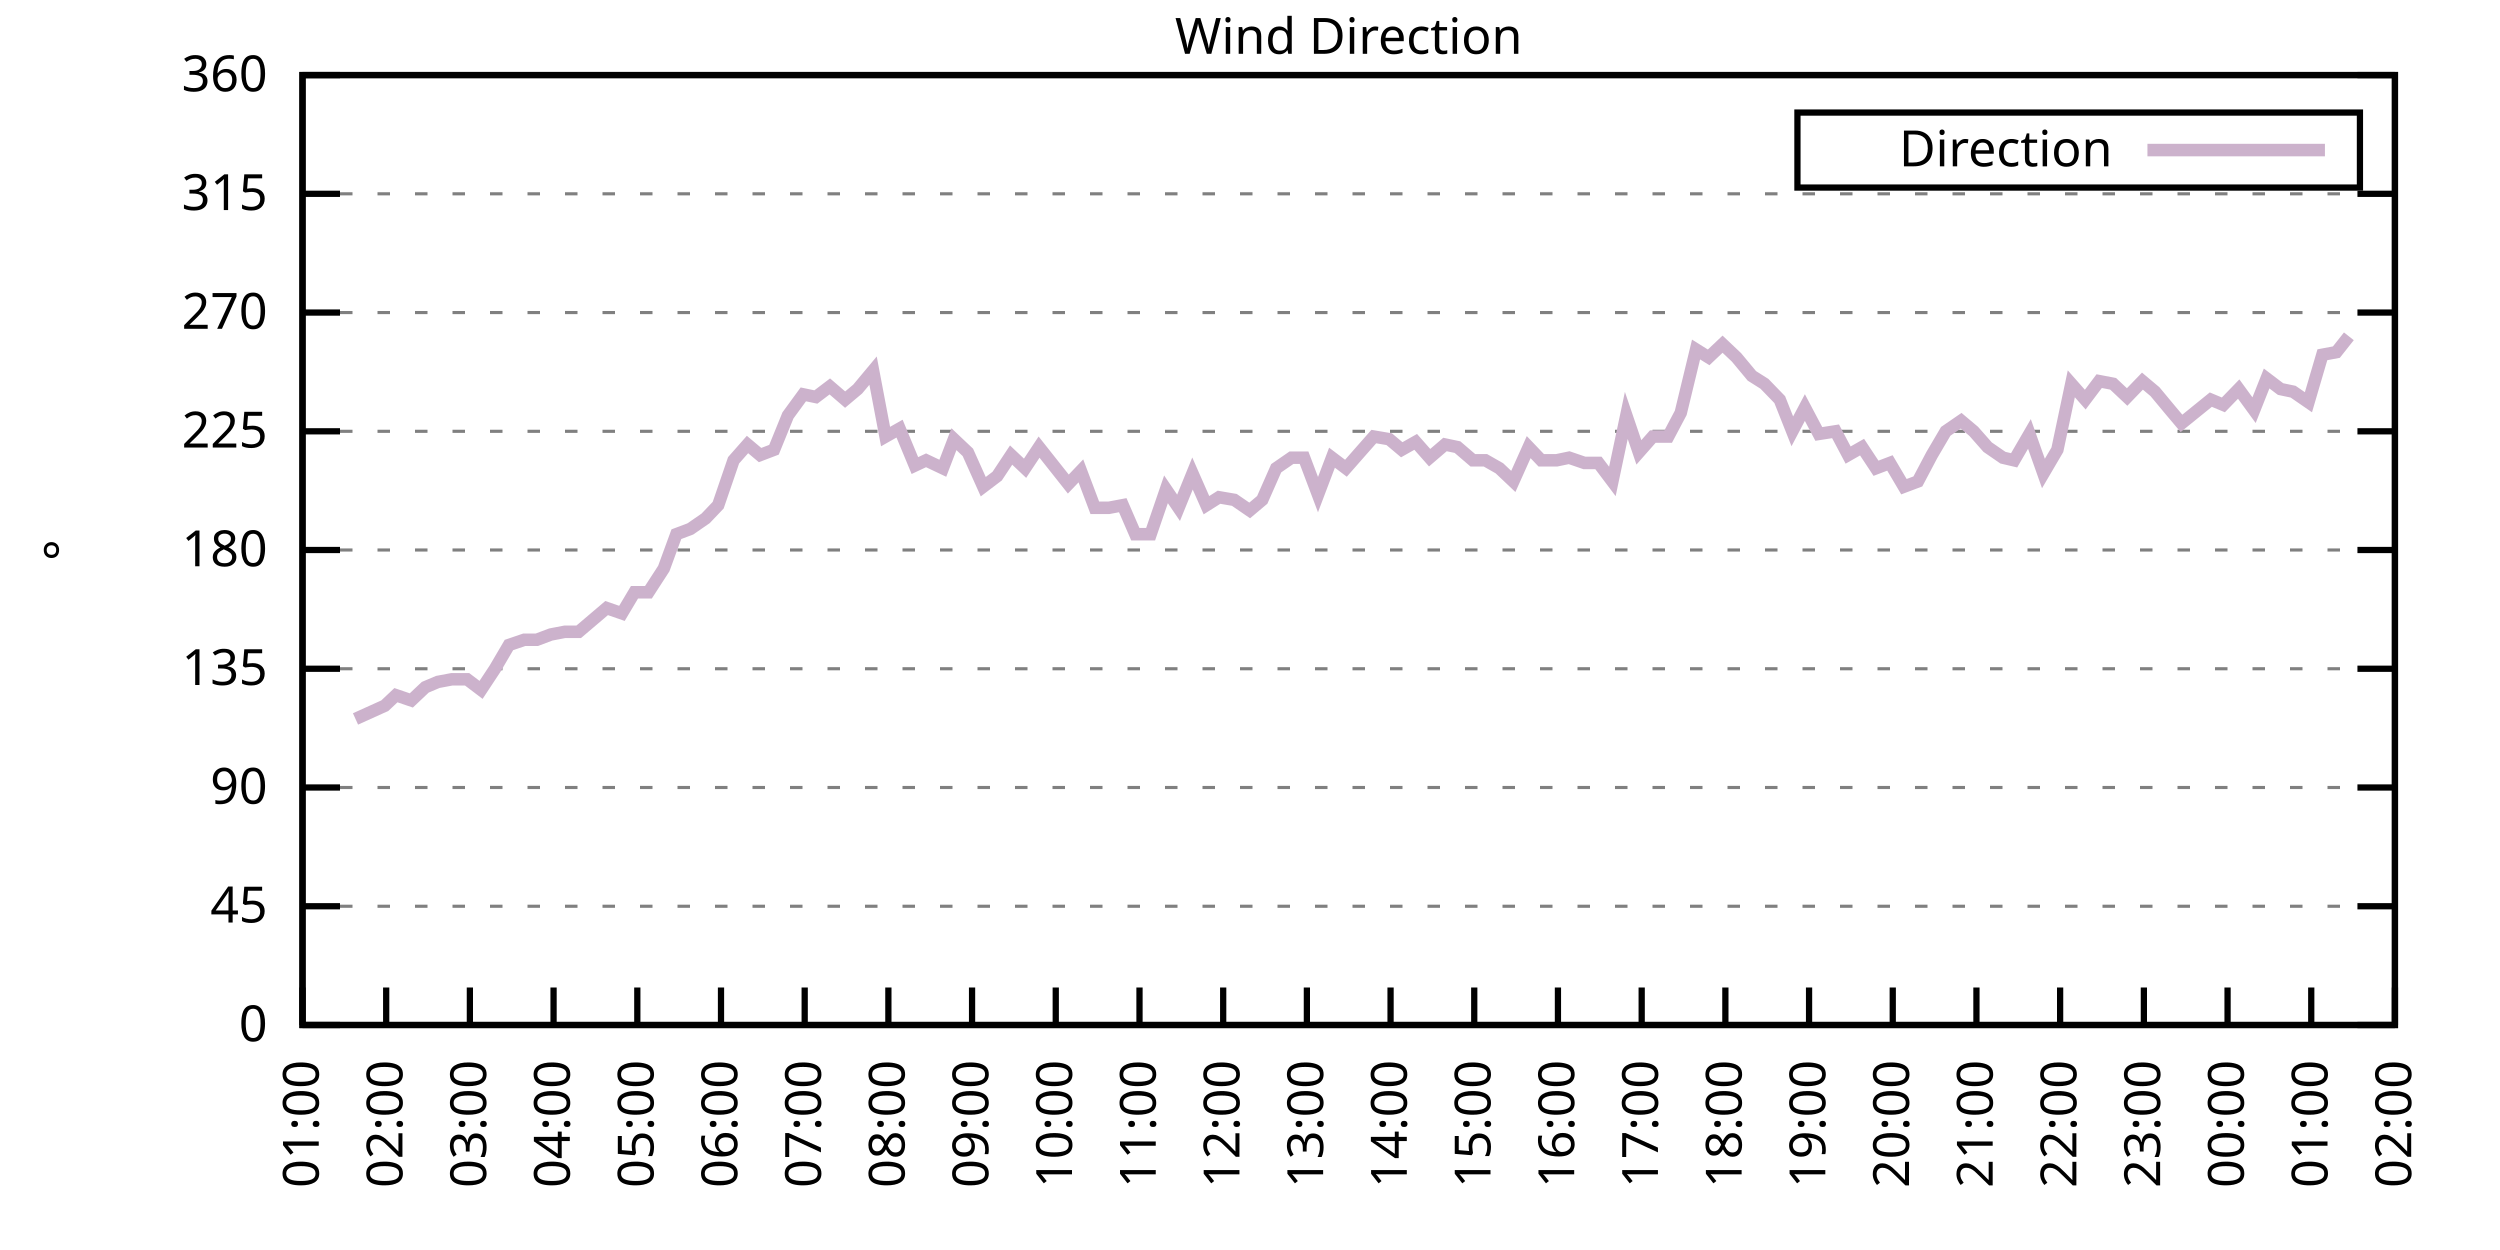
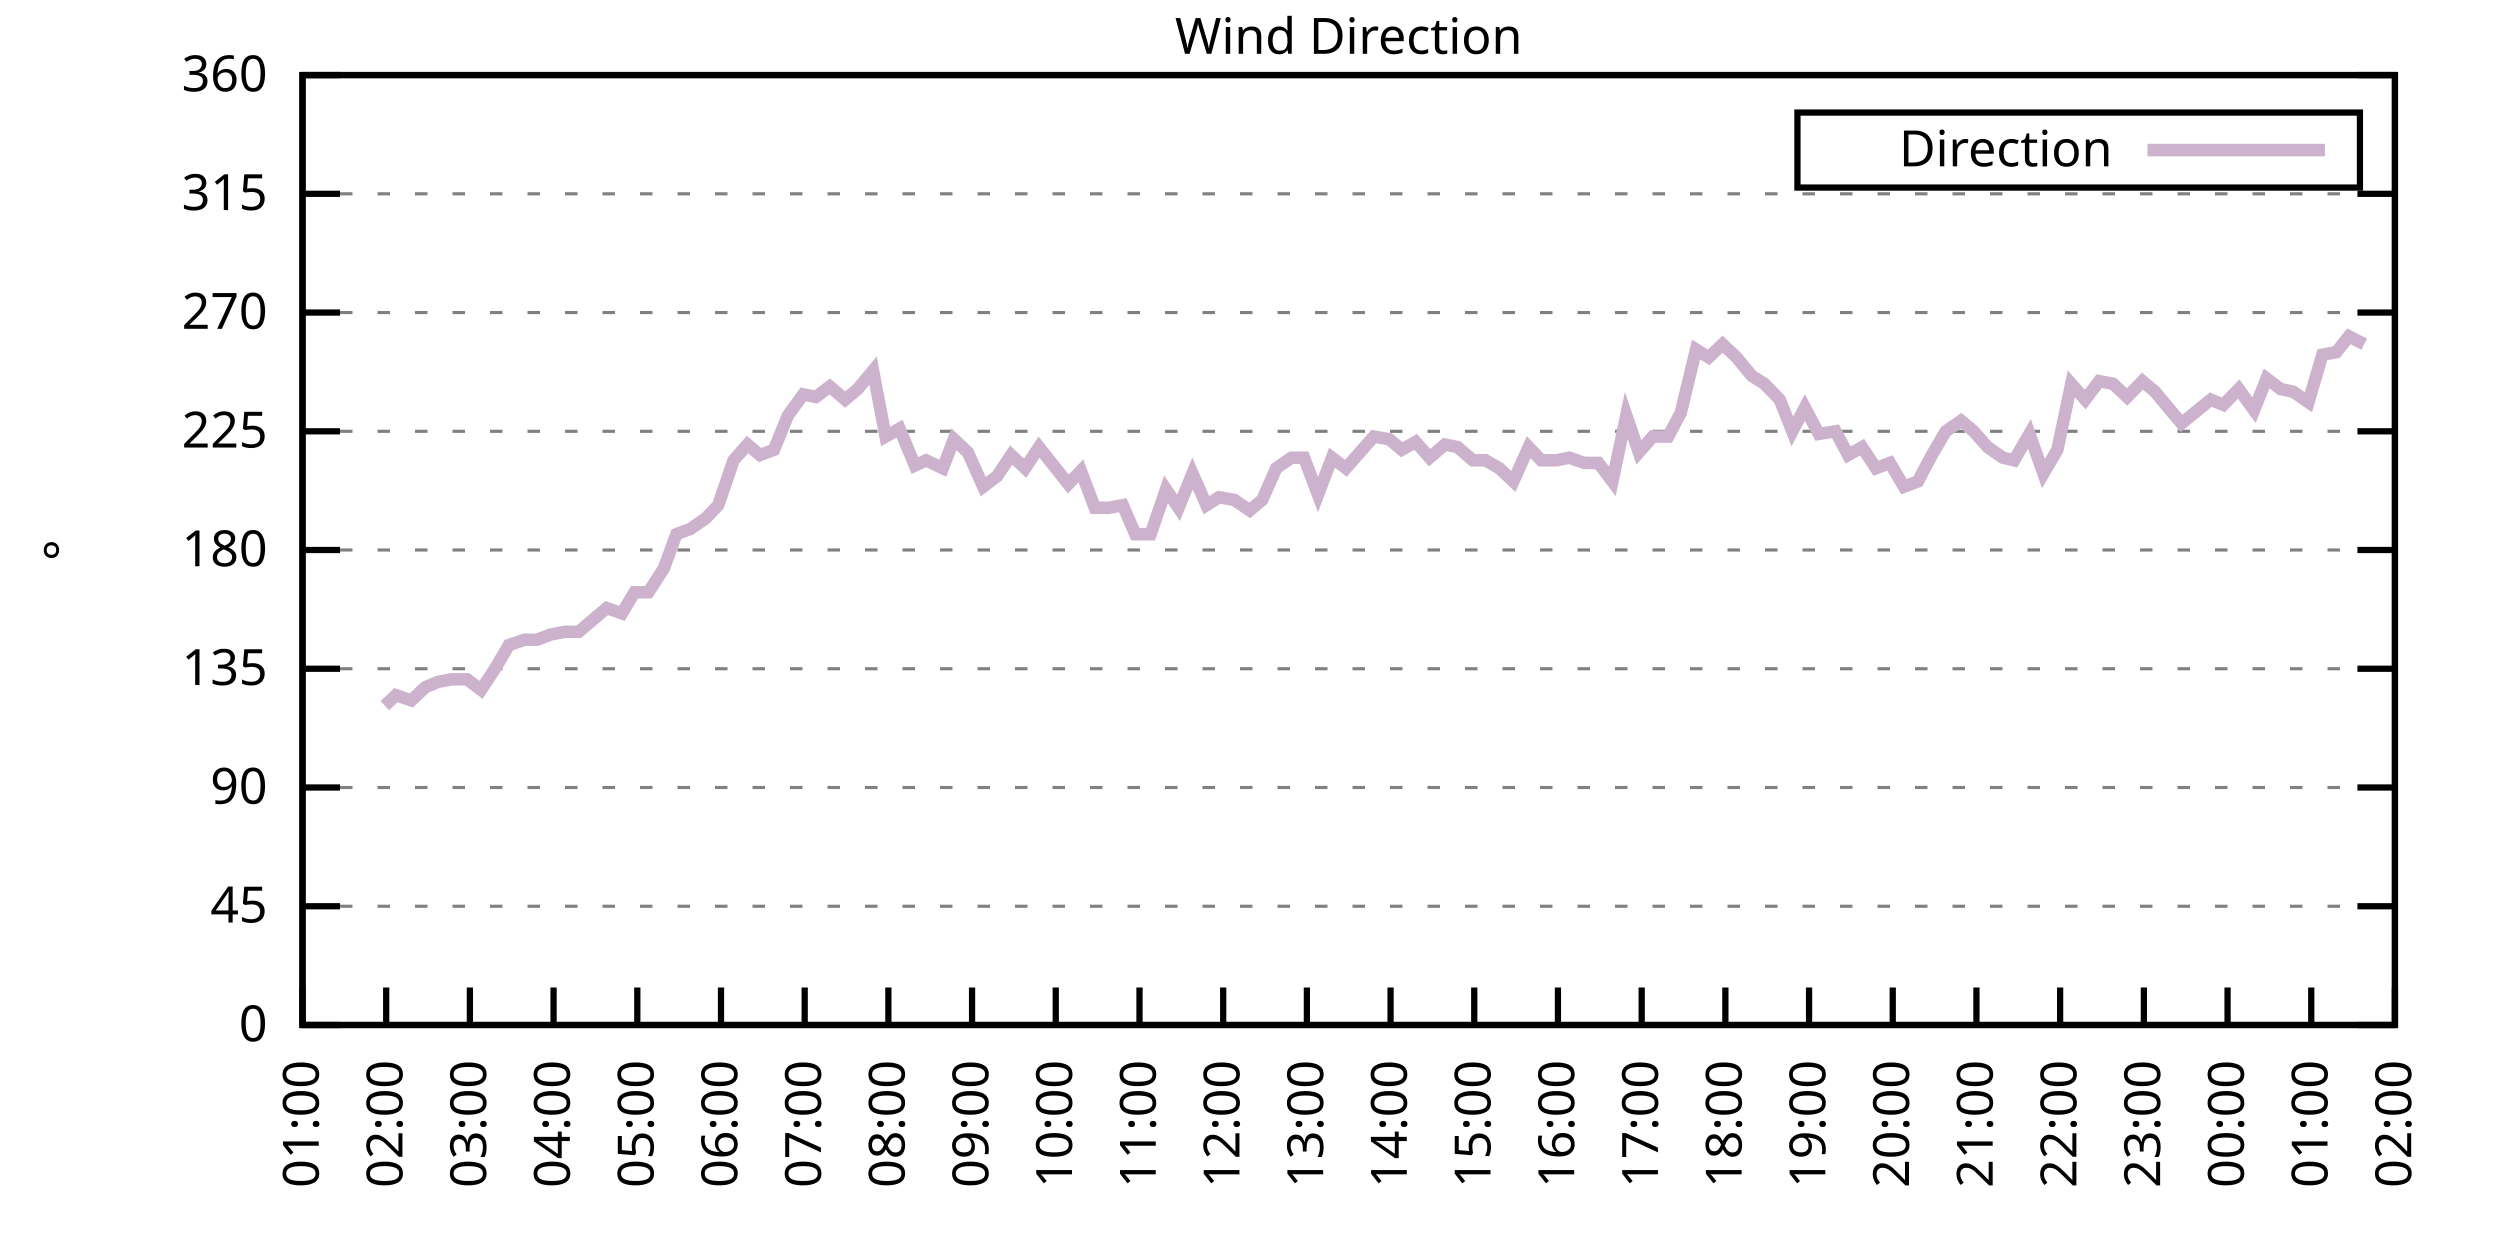
<svg xmlns="http://www.w3.org/2000/svg" xmlns:xlink="http://www.w3.org/1999/xlink" width="400" height="200" viewBox="0 0 400 200">
  <g id="gnuplot_canvas">
    <rect x="0" y="0" width="400" height="200" fill="none" />
    <defs>
      <circle id="gpDot" r="0.5" stroke-width="0.5" stroke="currentColor" />
      <path id="gpPt0" stroke-width="0.333" stroke="currentColor" d="M-1,0 h2 M0,-1 v2" />
      <path id="gpPt1" stroke-width="0.333" stroke="currentColor" d="M-1,-1 L1,1 M1,-1 L-1,1" />
      <path id="gpPt2" stroke-width="0.333" stroke="currentColor" d="M-1,0 L1,0 M0,-1 L0,1 M-1,-1 L1,1 M-1,1 L1,-1" />
      <rect id="gpPt3" stroke-width="0.333" stroke="currentColor" x="-1" y="-1" width="2" height="2" />
      <rect id="gpPt4" stroke-width="0.333" stroke="currentColor" fill="currentColor" x="-1" y="-1" width="2" height="2" />
      <circle id="gpPt5" stroke-width="0.333" stroke="currentColor" cx="0" cy="0" r="1" />
      <use xlink:href="#gpPt5" id="gpPt6" fill="currentColor" stroke="none" />
      <path id="gpPt7" stroke-width="0.333" stroke="currentColor" d="M0,-1.33 L-1.33,0.67 L1.33,0.67 z" />
      <use xlink:href="#gpPt7" id="gpPt8" fill="currentColor" stroke="none" />
      <use xlink:href="#gpPt7" id="gpPt9" stroke="currentColor" transform="rotate(180)" />
      <use xlink:href="#gpPt9" id="gpPt10" fill="currentColor" stroke="none" />
      <use xlink:href="#gpPt3" id="gpPt11" stroke="currentColor" transform="rotate(45)" />
      <use xlink:href="#gpPt11" id="gpPt12" fill="currentColor" stroke="none" />
      <path id="gpPt13" stroke-width="0.333" stroke="currentColor" d="M0,1.330 L1.265,0.411 L0.782,-1.067 L-0.782,-1.076 L-1.265,0.411 z" />
      <use xlink:href="#gpPt13" id="gpPt14" fill="currentColor" stroke="none" />
      <filter id="textbox" filterUnits="objectBoundingBox" x="0" y="0" height="1" width="1">
        <feFlood flood-color="white" flood-opacity="1" result="bgnd" />
        <feComposite in="SourceGraphic" in2="bgnd" operator="atop" />
      </filter>
      <filter id="greybox" filterUnits="objectBoundingBox" x="0" y="0" height="1" width="1">
        <feFlood flood-color="lightgrey" flood-opacity="1" result="grey" />
        <feComposite in="SourceGraphic" in2="grey" operator="atop" />
      </filter>
    </defs>
    <g fill="none" color="white" stroke="currentColor" stroke-width="1.00" stroke-linecap="butt" stroke-linejoin="miter">
</g>
    <g fill="none" color="black" stroke="currentColor" stroke-width="1.00" stroke-linecap="butt" stroke-linejoin="miter">
      <g stroke="none" shape-rendering="crispEdges">
        <polygon fill="rgb(255, 255, 255)" points="48.40,164.00 383.18,164.00 383.18,12.02 48.40,12.02 " />
      </g>
    </g>
    <g fill="none" color="black" stroke="currentColor" stroke-width="1.00" stroke-linecap="butt" stroke-linejoin="miter">
</g>
    <g fill="none" color="black" stroke="black" stroke-width="0.50" stroke-linecap="butt" stroke-linejoin="miter">
</g>
    <g fill="none" color="gray" stroke="currentColor" stroke-width="0.50" stroke-linecap="butt" stroke-linejoin="miter">
      <path stroke="gray" stroke-dasharray="2,4" class="gridline" d="M48.40,164.00 L383.19,164.00  " />
    </g>
    <g fill="none" color="gray" stroke="gray" stroke-width="1.00" stroke-linecap="butt" stroke-linejoin="miter">
</g>
    <g fill="none" color="black" stroke="currentColor" stroke-width="1.00" stroke-linecap="butt" stroke-linejoin="miter">
      <path stroke="black" d="M48.40,164.00 L54.40,164.00 M383.19,164.00 L377.19,164.00  " />
      <g transform="translate(42.80,166.60)" stroke="none" fill="black" font-family="Sans" font-size="8.00" text-anchor="end">
        <text>
          <tspan font-family="Sans"> 0</tspan>
        </text>
      </g>
    </g>
    <g fill="none" color="black" stroke="currentColor" stroke-width="1.00" stroke-linecap="butt" stroke-linejoin="miter">
</g>
    <g fill="none" color="black" stroke="black" stroke-width="0.50" stroke-linecap="butt" stroke-linejoin="miter">
</g>
    <g fill="none" color="gray" stroke="currentColor" stroke-width="0.50" stroke-linecap="butt" stroke-linejoin="miter">
      <path stroke="gray" stroke-dasharray="2,4" class="gridline" d="M48.40,145.00 L383.19,145.00  " />
    </g>
    <g fill="none" color="gray" stroke="gray" stroke-width="1.00" stroke-linecap="butt" stroke-linejoin="miter">
</g>
    <g fill="none" color="black" stroke="currentColor" stroke-width="1.00" stroke-linecap="butt" stroke-linejoin="miter">
      <path stroke="black" d="M48.40,145.00 L54.40,145.00 M383.19,145.00 L377.19,145.00  " />
      <g transform="translate(42.80,147.60)" stroke="none" fill="black" font-family="Sans" font-size="8.00" text-anchor="end">
        <text>
          <tspan font-family="Sans"> 45</tspan>
        </text>
      </g>
    </g>
    <g fill="none" color="black" stroke="currentColor" stroke-width="1.00" stroke-linecap="butt" stroke-linejoin="miter">
</g>
    <g fill="none" color="black" stroke="black" stroke-width="0.50" stroke-linecap="butt" stroke-linejoin="miter">
</g>
    <g fill="none" color="gray" stroke="currentColor" stroke-width="0.50" stroke-linecap="butt" stroke-linejoin="miter">
      <path stroke="gray" stroke-dasharray="2,4" class="gridline" d="M48.40,126.00 L383.19,126.00  " />
    </g>
    <g fill="none" color="gray" stroke="gray" stroke-width="1.00" stroke-linecap="butt" stroke-linejoin="miter">
</g>
    <g fill="none" color="black" stroke="currentColor" stroke-width="1.00" stroke-linecap="butt" stroke-linejoin="miter">
      <path stroke="black" d="M48.40,126.00 L54.40,126.00 M383.19,126.00 L377.19,126.00  " />
      <g transform="translate(42.80,128.60)" stroke="none" fill="black" font-family="Sans" font-size="8.00" text-anchor="end">
        <text>
          <tspan font-family="Sans"> 90</tspan>
        </text>
      </g>
    </g>
    <g fill="none" color="black" stroke="currentColor" stroke-width="1.00" stroke-linecap="butt" stroke-linejoin="miter">
</g>
    <g fill="none" color="black" stroke="black" stroke-width="0.50" stroke-linecap="butt" stroke-linejoin="miter">
</g>
    <g fill="none" color="gray" stroke="currentColor" stroke-width="0.50" stroke-linecap="butt" stroke-linejoin="miter">
      <path stroke="gray" stroke-dasharray="2,4" class="gridline" d="M48.40,107.00 L383.19,107.00  " />
    </g>
    <g fill="none" color="gray" stroke="gray" stroke-width="1.00" stroke-linecap="butt" stroke-linejoin="miter">
</g>
    <g fill="none" color="black" stroke="currentColor" stroke-width="1.00" stroke-linecap="butt" stroke-linejoin="miter">
      <path stroke="black" d="M48.40,107.00 L54.40,107.00 M383.19,107.00 L377.19,107.00  " />
      <g transform="translate(42.80,109.60)" stroke="none" fill="black" font-family="Sans" font-size="8.00" text-anchor="end">
        <text>
          <tspan font-family="Sans"> 135</tspan>
        </text>
      </g>
    </g>
    <g fill="none" color="black" stroke="currentColor" stroke-width="1.00" stroke-linecap="butt" stroke-linejoin="miter">
</g>
    <g fill="none" color="black" stroke="black" stroke-width="0.50" stroke-linecap="butt" stroke-linejoin="miter">
</g>
    <g fill="none" color="gray" stroke="currentColor" stroke-width="0.50" stroke-linecap="butt" stroke-linejoin="miter">
      <path stroke="gray" stroke-dasharray="2,4" class="gridline" d="M48.40,88.00 L383.19,88.00  " />
    </g>
    <g fill="none" color="gray" stroke="gray" stroke-width="1.00" stroke-linecap="butt" stroke-linejoin="miter">
</g>
    <g fill="none" color="black" stroke="currentColor" stroke-width="1.00" stroke-linecap="butt" stroke-linejoin="miter">
      <path stroke="black" d="M48.40,88.00 L54.40,88.00 M383.19,88.00 L377.19,88.00  " />
      <g transform="translate(42.80,90.60)" stroke="none" fill="black" font-family="Sans" font-size="8.00" text-anchor="end">
        <text>
          <tspan font-family="Sans"> 180</tspan>
        </text>
      </g>
    </g>
    <g fill="none" color="black" stroke="currentColor" stroke-width="1.00" stroke-linecap="butt" stroke-linejoin="miter">
</g>
    <g fill="none" color="black" stroke="black" stroke-width="0.50" stroke-linecap="butt" stroke-linejoin="miter">
</g>
    <g fill="none" color="gray" stroke="currentColor" stroke-width="0.50" stroke-linecap="butt" stroke-linejoin="miter">
      <path stroke="gray" stroke-dasharray="2,4" class="gridline" d="M48.40,69.01 L383.19,69.01  " />
    </g>
    <g fill="none" color="gray" stroke="gray" stroke-width="1.00" stroke-linecap="butt" stroke-linejoin="miter">
</g>
    <g fill="none" color="black" stroke="currentColor" stroke-width="1.00" stroke-linecap="butt" stroke-linejoin="miter">
      <path stroke="black" d="M48.40,69.01 L54.40,69.01 M383.19,69.01 L377.19,69.01  " />
      <g transform="translate(42.80,71.61)" stroke="none" fill="black" font-family="Sans" font-size="8.00" text-anchor="end">
        <text>
          <tspan font-family="Sans"> 225</tspan>
        </text>
      </g>
    </g>
    <g fill="none" color="black" stroke="currentColor" stroke-width="1.00" stroke-linecap="butt" stroke-linejoin="miter">
</g>
    <g fill="none" color="black" stroke="black" stroke-width="0.50" stroke-linecap="butt" stroke-linejoin="miter">
</g>
    <g fill="none" color="gray" stroke="currentColor" stroke-width="0.50" stroke-linecap="butt" stroke-linejoin="miter">
      <path stroke="gray" stroke-dasharray="2,4" class="gridline" d="M48.40,50.01 L383.19,50.01  " />
    </g>
    <g fill="none" color="gray" stroke="gray" stroke-width="1.00" stroke-linecap="butt" stroke-linejoin="miter">
</g>
    <g fill="none" color="black" stroke="currentColor" stroke-width="1.00" stroke-linecap="butt" stroke-linejoin="miter">
      <path stroke="black" d="M48.40,50.01 L54.40,50.01 M383.19,50.01 L377.19,50.01  " />
      <g transform="translate(42.80,52.61)" stroke="none" fill="black" font-family="Sans" font-size="8.00" text-anchor="end">
        <text>
          <tspan font-family="Sans"> 270</tspan>
        </text>
      </g>
    </g>
    <g fill="none" color="black" stroke="currentColor" stroke-width="1.00" stroke-linecap="butt" stroke-linejoin="miter">
</g>
    <g fill="none" color="black" stroke="black" stroke-width="0.50" stroke-linecap="butt" stroke-linejoin="miter">
</g>
    <g fill="none" color="gray" stroke="currentColor" stroke-width="0.50" stroke-linecap="butt" stroke-linejoin="miter">
      <path stroke="gray" stroke-dasharray="2,4" class="gridline" d="M48.40,31.01 L383.19,31.01  " />
    </g>
    <g fill="none" color="gray" stroke="gray" stroke-width="1.00" stroke-linecap="butt" stroke-linejoin="miter">
</g>
    <g fill="none" color="black" stroke="currentColor" stroke-width="1.00" stroke-linecap="butt" stroke-linejoin="miter">
      <path stroke="black" d="M48.40,31.01 L54.40,31.01 M383.19,31.01 L377.19,31.01  " />
      <g transform="translate(42.80,33.61)" stroke="none" fill="black" font-family="Sans" font-size="8.00" text-anchor="end">
        <text>
          <tspan font-family="Sans"> 315</tspan>
        </text>
      </g>
    </g>
    <g fill="none" color="black" stroke="currentColor" stroke-width="1.00" stroke-linecap="butt" stroke-linejoin="miter">
</g>
    <g fill="none" color="black" stroke="black" stroke-width="0.50" stroke-linecap="butt" stroke-linejoin="miter">
</g>
    <g fill="none" color="gray" stroke="currentColor" stroke-width="0.50" stroke-linecap="butt" stroke-linejoin="miter">
      <path stroke="gray" stroke-dasharray="2,4" class="gridline" d="M48.40,12.01 L383.19,12.01  " />
    </g>
    <g fill="none" color="gray" stroke="gray" stroke-width="1.00" stroke-linecap="butt" stroke-linejoin="miter">
</g>
    <g fill="none" color="black" stroke="currentColor" stroke-width="1.00" stroke-linecap="butt" stroke-linejoin="miter">
      <path stroke="black" d="M48.40,12.01 L54.40,12.01 M383.19,12.01 L377.19,12.01  " />
      <g transform="translate(42.80,14.61)" stroke="none" fill="black" font-family="Sans" font-size="8.00" text-anchor="end">
        <text>
          <tspan font-family="Sans"> 360</tspan>
        </text>
      </g>
    </g>
    <g fill="none" color="black" stroke="currentColor" stroke-width="1.00" stroke-linecap="butt" stroke-linejoin="miter">
      <path stroke="black" d="M48.40,164.00 L48.40,158.00  " />
      <g transform="translate(51.00,169.60) rotate(270.00)" stroke="none" fill="black" font-family="Sans" font-size="8.00" text-anchor="end">
        <text>
          <tspan font-family="Sans">01:00</tspan>
        </text>
      </g>
    </g>
    <g fill="none" color="black" stroke="currentColor" stroke-width="1.00" stroke-linecap="butt" stroke-linejoin="miter">
      <path stroke="black" d="M61.79,164.00 L61.79,158.00  " />
      <g transform="translate(64.39,169.60) rotate(270.00)" stroke="none" fill="black" font-family="Sans" font-size="8.00" text-anchor="end">
        <text>
          <tspan font-family="Sans">02:00</tspan>
        </text>
      </g>
    </g>
    <g fill="none" color="black" stroke="currentColor" stroke-width="1.00" stroke-linecap="butt" stroke-linejoin="miter">
      <path stroke="black" d="M75.18,164.00 L75.18,158.00  " />
      <g transform="translate(77.78,169.60) rotate(270.00)" stroke="none" fill="black" font-family="Sans" font-size="8.00" text-anchor="end">
        <text>
          <tspan font-family="Sans">03:00</tspan>
        </text>
      </g>
    </g>
    <g fill="none" color="black" stroke="currentColor" stroke-width="1.00" stroke-linecap="butt" stroke-linejoin="miter">
      <path stroke="black" d="M88.57,164.00 L88.57,158.00  " />
      <g transform="translate(91.17,169.60) rotate(270.00)" stroke="none" fill="black" font-family="Sans" font-size="8.00" text-anchor="end">
        <text>
          <tspan font-family="Sans">04:00</tspan>
        </text>
      </g>
    </g>
    <g fill="none" color="black" stroke="currentColor" stroke-width="1.00" stroke-linecap="butt" stroke-linejoin="miter">
      <path stroke="black" d="M101.97,164.00 L101.97,158.00  " />
      <g transform="translate(104.57,169.60) rotate(270.00)" stroke="none" fill="black" font-family="Sans" font-size="8.00" text-anchor="end">
        <text>
          <tspan font-family="Sans">05:00</tspan>
        </text>
      </g>
    </g>
    <g fill="none" color="black" stroke="currentColor" stroke-width="1.00" stroke-linecap="butt" stroke-linejoin="miter">
      <path stroke="black" d="M115.36,164.00 L115.36,158.00  " />
      <g transform="translate(117.96,169.60) rotate(270.00)" stroke="none" fill="black" font-family="Sans" font-size="8.00" text-anchor="end">
        <text>
          <tspan font-family="Sans">06:00</tspan>
        </text>
      </g>
    </g>
    <g fill="none" color="black" stroke="currentColor" stroke-width="1.00" stroke-linecap="butt" stroke-linejoin="miter">
      <path stroke="black" d="M128.75,164.00 L128.75,158.00  " />
      <g transform="translate(131.35,169.60) rotate(270.00)" stroke="none" fill="black" font-family="Sans" font-size="8.00" text-anchor="end">
        <text>
          <tspan font-family="Sans">07:00</tspan>
        </text>
      </g>
    </g>
    <g fill="none" color="black" stroke="currentColor" stroke-width="1.00" stroke-linecap="butt" stroke-linejoin="miter">
      <path stroke="black" d="M142.14,164.00 L142.14,158.00  " />
      <g transform="translate(144.74,169.60) rotate(270.00)" stroke="none" fill="black" font-family="Sans" font-size="8.00" text-anchor="end">
        <text>
          <tspan font-family="Sans">08:00</tspan>
        </text>
      </g>
    </g>
    <g fill="none" color="black" stroke="currentColor" stroke-width="1.00" stroke-linecap="butt" stroke-linejoin="miter">
      <path stroke="black" d="M155.53,164.00 L155.53,158.00  " />
      <g transform="translate(158.13,169.60) rotate(270.00)" stroke="none" fill="black" font-family="Sans" font-size="8.00" text-anchor="end">
        <text>
          <tspan font-family="Sans">09:00</tspan>
        </text>
      </g>
    </g>
    <g fill="none" color="black" stroke="currentColor" stroke-width="1.00" stroke-linecap="butt" stroke-linejoin="miter">
      <path stroke="black" d="M168.92,164.00 L168.92,158.00  " />
      <g transform="translate(171.52,169.60) rotate(270.00)" stroke="none" fill="black" font-family="Sans" font-size="8.00" text-anchor="end">
        <text>
          <tspan font-family="Sans">10:00</tspan>
        </text>
      </g>
    </g>
    <g fill="none" color="black" stroke="currentColor" stroke-width="1.00" stroke-linecap="butt" stroke-linejoin="miter">
      <path stroke="black" d="M182.32,164.00 L182.32,158.00  " />
      <g transform="translate(184.92,169.60) rotate(270.00)" stroke="none" fill="black" font-family="Sans" font-size="8.00" text-anchor="end">
        <text>
          <tspan font-family="Sans">11:00</tspan>
        </text>
      </g>
    </g>
    <g fill="none" color="black" stroke="currentColor" stroke-width="1.00" stroke-linecap="butt" stroke-linejoin="miter">
      <path stroke="black" d="M195.71,164.00 L195.71,158.00  " />
      <g transform="translate(198.31,169.60) rotate(270.00)" stroke="none" fill="black" font-family="Sans" font-size="8.00" text-anchor="end">
        <text>
          <tspan font-family="Sans">12:00</tspan>
        </text>
      </g>
    </g>
    <g fill="none" color="black" stroke="currentColor" stroke-width="1.00" stroke-linecap="butt" stroke-linejoin="miter">
      <path stroke="black" d="M209.10,164.00 L209.10,158.00  " />
      <g transform="translate(211.70,169.60) rotate(270.00)" stroke="none" fill="black" font-family="Sans" font-size="8.00" text-anchor="end">
        <text>
          <tspan font-family="Sans">13:00</tspan>
        </text>
      </g>
    </g>
    <g fill="none" color="black" stroke="currentColor" stroke-width="1.00" stroke-linecap="butt" stroke-linejoin="miter">
      <path stroke="black" d="M222.49,164.00 L222.49,158.00  " />
      <g transform="translate(225.09,169.60) rotate(270.00)" stroke="none" fill="black" font-family="Sans" font-size="8.00" text-anchor="end">
        <text>
          <tspan font-family="Sans">14:00</tspan>
        </text>
      </g>
    </g>
    <g fill="none" color="black" stroke="currentColor" stroke-width="1.00" stroke-linecap="butt" stroke-linejoin="miter">
      <path stroke="black" d="M235.88,164.00 L235.88,158.00  " />
      <g transform="translate(238.48,169.60) rotate(270.00)" stroke="none" fill="black" font-family="Sans" font-size="8.00" text-anchor="end">
        <text>
          <tspan font-family="Sans">15:00</tspan>
        </text>
      </g>
    </g>
    <g fill="none" color="black" stroke="currentColor" stroke-width="1.00" stroke-linecap="butt" stroke-linejoin="miter">
      <path stroke="black" d="M249.27,164.00 L249.27,158.00  " />
      <g transform="translate(251.87,169.60) rotate(270.00)" stroke="none" fill="black" font-family="Sans" font-size="8.00" text-anchor="end">
        <text>
          <tspan font-family="Sans">16:00</tspan>
        </text>
      </g>
    </g>
    <g fill="none" color="black" stroke="currentColor" stroke-width="1.00" stroke-linecap="butt" stroke-linejoin="miter">
      <path stroke="black" d="M262.67,164.00 L262.67,158.00  " />
      <g transform="translate(265.27,169.60) rotate(270.00)" stroke="none" fill="black" font-family="Sans" font-size="8.00" text-anchor="end">
        <text>
          <tspan font-family="Sans">17:00</tspan>
        </text>
      </g>
    </g>
    <g fill="none" color="black" stroke="currentColor" stroke-width="1.00" stroke-linecap="butt" stroke-linejoin="miter">
      <path stroke="black" d="M276.06,164.00 L276.06,158.00  " />
      <g transform="translate(278.66,169.60) rotate(270.00)" stroke="none" fill="black" font-family="Sans" font-size="8.00" text-anchor="end">
        <text>
          <tspan font-family="Sans">18:00</tspan>
        </text>
      </g>
    </g>
    <g fill="none" color="black" stroke="currentColor" stroke-width="1.00" stroke-linecap="butt" stroke-linejoin="miter">
      <path stroke="black" d="M289.45,164.00 L289.45,158.00  " />
      <g transform="translate(292.05,169.60) rotate(270.00)" stroke="none" fill="black" font-family="Sans" font-size="8.00" text-anchor="end">
        <text>
          <tspan font-family="Sans">19:00</tspan>
        </text>
      </g>
    </g>
    <g fill="none" color="black" stroke="currentColor" stroke-width="1.00" stroke-linecap="butt" stroke-linejoin="miter">
      <path stroke="black" d="M302.84,164.00 L302.84,158.00  " />
      <g transform="translate(305.44,169.60) rotate(270.00)" stroke="none" fill="black" font-family="Sans" font-size="8.00" text-anchor="end">
        <text>
          <tspan font-family="Sans">20:00</tspan>
        </text>
      </g>
    </g>
    <g fill="none" color="black" stroke="currentColor" stroke-width="1.00" stroke-linecap="butt" stroke-linejoin="miter">
      <path stroke="black" d="M316.23,164.00 L316.23,158.00  " />
      <g transform="translate(318.83,169.60) rotate(270.00)" stroke="none" fill="black" font-family="Sans" font-size="8.00" text-anchor="end">
        <text>
          <tspan font-family="Sans">21:00</tspan>
        </text>
      </g>
    </g>
    <g fill="none" color="black" stroke="currentColor" stroke-width="1.00" stroke-linecap="butt" stroke-linejoin="miter">
      <path stroke="black" d="M329.62,164.00 L329.62,158.00  " />
      <g transform="translate(332.22,169.60) rotate(270.00)" stroke="none" fill="black" font-family="Sans" font-size="8.00" text-anchor="end">
        <text>
          <tspan font-family="Sans">22:00</tspan>
        </text>
      </g>
    </g>
    <g fill="none" color="black" stroke="currentColor" stroke-width="1.00" stroke-linecap="butt" stroke-linejoin="miter">
      <path stroke="black" d="M343.02,164.00 L343.02,158.00  " />
      <g transform="translate(345.62,169.60) rotate(270.00)" stroke="none" fill="black" font-family="Sans" font-size="8.00" text-anchor="end">
        <text>
          <tspan font-family="Sans">23:00</tspan>
        </text>
      </g>
    </g>
    <g fill="none" color="black" stroke="currentColor" stroke-width="1.00" stroke-linecap="butt" stroke-linejoin="miter">
      <path stroke="black" d="M356.41,164.00 L356.41,158.00  " />
      <g transform="translate(359.01,169.60) rotate(270.00)" stroke="none" fill="black" font-family="Sans" font-size="8.00" text-anchor="end">
        <text>
          <tspan font-family="Sans">00:00</tspan>
        </text>
      </g>
    </g>
    <g fill="none" color="black" stroke="currentColor" stroke-width="1.00" stroke-linecap="butt" stroke-linejoin="miter">
      <path stroke="black" d="M369.80,164.00 L369.80,158.00  " />
      <g transform="translate(372.40,169.60) rotate(270.00)" stroke="none" fill="black" font-family="Sans" font-size="8.00" text-anchor="end">
        <text>
          <tspan font-family="Sans">01:00</tspan>
        </text>
      </g>
    </g>
    <g fill="none" color="black" stroke="currentColor" stroke-width="1.00" stroke-linecap="butt" stroke-linejoin="miter">
      <path stroke="black" d="M383.19,164.00 L383.19,158.00  " />
      <g transform="translate(385.79,169.60) rotate(270.00)" stroke="none" fill="black" font-family="Sans" font-size="8.00" text-anchor="end">
        <text>
          <tspan font-family="Sans">02:00</tspan>
        </text>
      </g>
    </g>
    <g fill="none" color="black" stroke="currentColor" stroke-width="1.00" stroke-linecap="butt" stroke-linejoin="miter">
</g>
    <g fill="none" color="black" stroke="currentColor" stroke-width="1.00" stroke-linecap="butt" stroke-linejoin="miter">
      <path stroke="black" d="M48.40,12.01 L48.40,164.00 L383.19,164.00 L383.19,12.01 L48.40,12.01 Z  " />
    </g>
    <g fill="none" color="black" stroke="currentColor" stroke-width="1.00" stroke-linecap="butt" stroke-linejoin="miter">
</g>
    <g fill="none" color="black" stroke="currentColor" stroke-width="1.00" stroke-linecap="butt" stroke-linejoin="miter">
      <path stroke="black" d="M287.59,30.01 L287.59,18.01 L377.59,18.01 L377.59,30.01 L287.59,30.01 Z  " />
    </g>
    <g id="Wind_direction_plot_1">
      <g fill="none" color="white" stroke="black" stroke-width="2.00" stroke-linecap="butt" stroke-linejoin="miter">
</g>
      <g fill="none" color="black" stroke="currentColor" stroke-width="2.00" stroke-linecap="butt" stroke-linejoin="miter">
        <g transform="translate(337.99,26.61)" stroke="none" fill="black" font-family="Sans" font-size="8.00" text-anchor="end">
          <text>
            <tspan font-family="Sans">Direction</tspan>
          </text>
        </g>
      </g>
      <g fill="none" color="black" stroke="currentColor" stroke-width="2.00" stroke-linecap="butt" stroke-linejoin="miter">
-         <path stroke="rgb(204, 178, 204)" d="M343.59,24.01 L371.99,24.01 M56.88,115.03 L61.57,112.91 L63.35,111.23 L65.81,112.07 L68.04,109.96 L70.05,109.11   L72.28,108.69 L74.74,108.69 L76.97,110.38 L79.20,107.00 L81.43,103.20 L83.89,102.36 L85.90,102.36 L88.13,101.52   L90.36,101.09 L92.59,101.09 L97.06,97.29 L99.51,98.14 L101.52,94.76 L103.75,94.76 L106.21,90.96 L108.22,85.47   L110.45,84.63 L112.90,82.94 L114.91,80.83 L117.37,73.65 L119.60,71.12 L121.61,72.81 L123.84,71.96 L126.07,66.47   L128.53,63.10 L130.54,63.52 L132.77,61.83 L135.22,63.94 L137.23,62.25 L139.69,59.30 L141.69,69.85 L143.93,68.58   L146.38,74.49 L148.17,73.65 L150.85,74.92 L152.63,70.27 L154.86,72.38 L157.32,77.87 L159.55,76.18 L161.78,72.81   L164.01,74.92 L166.25,71.54 L170.93,77.45 L172.94,75.34 L175.17,81.25 L177.41,81.25 L179.64,80.83 L181.65,85.47   L184.10,85.47 L186.56,78.29 L188.57,81.25 L190.80,75.76 L193.03,80.83 L195.04,79.56 L197.49,79.98 L199.95,81.67   L201.96,79.98 L204.19,74.92 L206.64,73.23 L208.65,73.23 L210.88,79.14 L213.12,73.23 L215.35,74.92 L217.58,72.38   L219.81,69.85 L222.27,70.27 L224.28,71.96 L226.51,70.70 L228.74,73.23 L231.20,71.12 L233.20,71.54 L235.66,73.65   L237.67,73.65 L239.90,74.92 L242.13,77.03 L244.59,71.54 L246.60,73.65 L249.05,73.65 L251.06,73.23 L253.51,74.07   L255.75,74.07 L257.98,77.03 L260.21,66.47 L262.22,72.38 L264.45,69.85 L266.91,69.85 L268.92,66.05 L271.37,55.92   L273.38,57.18 L275.61,55.07 L277.84,57.18 L280.30,60.14 L282.31,61.41 L284.76,63.94 L286.77,69.01 L288.78,65.21   L291.01,69.43 L293.69,69.01 L295.70,72.81 L297.93,71.54 L300.16,74.92 L302.39,74.07 L304.63,77.87 L306.86,77.03   L309.09,72.81 L311.32,69.01 L313.78,67.32 L315.79,69.01 L318.02,71.54 L320.47,73.23 L322.26,73.65 L324.71,69.43   L326.95,75.76 L329.18,71.96 L331.41,61.41 L333.64,63.94 L335.87,60.98 L338.10,61.41 L340.34,63.52 L342.79,60.98   L344.80,62.67 L347.26,65.63 L349.04,67.74 L353.73,63.94 L355.74,64.78 L358.19,62.25 L360.65,65.63 L362.66,60.56   L364.89,62.25 L366.90,62.67 L369.35,64.36 L371.58,56.76 L373.82,56.34 L375.82,53.81  " />
+         <path stroke="rgb(204, 178, 204)" d="M343.59,24.01 L371.99,24.01 M61.57,112.91 L63.35,111.23 L65.81,112.07 L68.04,109.96 L70.05,109.11 L72.28,108.69   L74.74,108.69 L76.97,110.38 L79.20,107.00 L81.43,103.20 L83.89,102.36 L85.90,102.36 L88.13,101.52 L90.36,101.09   L92.59,101.09 L97.06,97.29 L99.51,98.14 L101.52,94.76 L103.75,94.76 L106.21,90.96 L108.22,85.47 L110.45,84.63   L112.90,82.94 L114.91,80.83 L117.37,73.65 L119.60,71.12 L121.61,72.81 L123.84,71.96 L126.07,66.47 L128.53,63.10   L130.54,63.52 L132.77,61.83 L135.22,63.94 L137.23,62.25 L139.69,59.30 L141.69,69.85 L143.93,68.58 L146.38,74.49   L148.17,73.65 L150.85,74.92 L152.63,70.27 L154.86,72.38 L157.32,77.87 L159.55,76.18 L161.78,72.81 L164.01,74.92   L166.25,71.54 L170.93,77.45 L172.94,75.34 L175.17,81.25 L177.41,81.25 L179.64,80.83 L181.65,85.47 L184.10,85.47   L186.56,78.29 L188.57,81.25 L190.80,75.76 L193.03,80.83 L195.04,79.56 L197.49,79.98 L199.95,81.67 L201.96,79.98   L204.19,74.92 L206.64,73.23 L208.65,73.23 L210.88,79.14 L213.12,73.23 L215.35,74.92 L217.58,72.38 L219.81,69.85   L222.27,70.27 L224.28,71.96 L226.51,70.70 L228.74,73.23 L231.20,71.12 L233.20,71.54 L235.66,73.65 L237.67,73.65   L239.90,74.92 L242.13,77.03 L244.59,71.54 L246.60,73.65 L249.05,73.65 L251.06,73.23 L253.51,74.07 L255.75,74.07   L257.98,77.03 L260.21,66.47 L262.22,72.38 L264.45,69.85 L266.91,69.85 L268.92,66.05 L271.37,55.92 L273.38,57.18   L275.61,55.07 L277.84,57.18 L280.30,60.14 L282.31,61.41 L284.76,63.94 L286.77,69.01 L288.78,65.21 L291.01,69.43   L293.69,69.01 L295.70,72.81 L297.93,71.54 L300.16,74.92 L302.39,74.07 L304.63,77.87 L306.86,77.03 L309.09,72.81   L311.32,69.01 L313.78,67.32 L315.79,69.01 L318.02,71.54 L320.47,73.23 L322.26,73.65 L324.71,69.43 L326.95,75.76   L329.18,71.96 L331.41,61.41 L333.64,63.94 L335.87,60.98 L338.10,61.41 L340.34,63.52 L342.79,60.98 L344.80,62.67   L347.26,65.63 L349.04,67.74 L353.73,63.94 L355.74,64.78 L358.19,62.25 L360.65,65.63 L362.66,60.56 L364.89,62.25   L366.90,62.67 L369.35,64.36 L371.58,56.76 L373.82,56.34 L375.82,53.81 L378.28,55.07  " />
      </g>
    </g>
    <g fill="none" color="black" stroke="currentColor" stroke-width="2.00" stroke-linecap="butt" stroke-linejoin="miter">
</g>
    <g fill="none" color="black" stroke="black" stroke-width="1.00" stroke-linecap="butt" stroke-linejoin="miter">
</g>
    <g fill="none" color="black" stroke="currentColor" stroke-width="1.00" stroke-linecap="butt" stroke-linejoin="miter">
      <path stroke="black" d="M48.40,12.01 L48.40,164.00 L383.19,164.00 L383.19,12.01 L48.40,12.01 Z  " />
      <g transform="translate(12.80,88.01) rotate(270.00)" stroke="none" fill="black" font-family="Sans" font-size="8.00" text-anchor="middle">
        <text>
          <tspan font-family="Sans">°</tspan>
        </text>
      </g>
    </g>
    <g fill="none" color="black" stroke="currentColor" stroke-width="1.00" stroke-linecap="butt" stroke-linejoin="miter">
</g>
    <g fill="none" color="black" stroke="currentColor" stroke-width="1.00" stroke-linecap="butt" stroke-linejoin="miter">
      <g transform="translate(215.79,8.61)" stroke="none" fill="black" font-family="Sans" font-size="8.00" text-anchor="middle">
        <text>
          <tspan font-family="Sans">Wind Direction</tspan>
        </text>
      </g>
    </g>
    <g fill="none" color="black" stroke="currentColor" stroke-width="1.00" stroke-linecap="butt" stroke-linejoin="miter">
</g>
  </g>
</svg>
